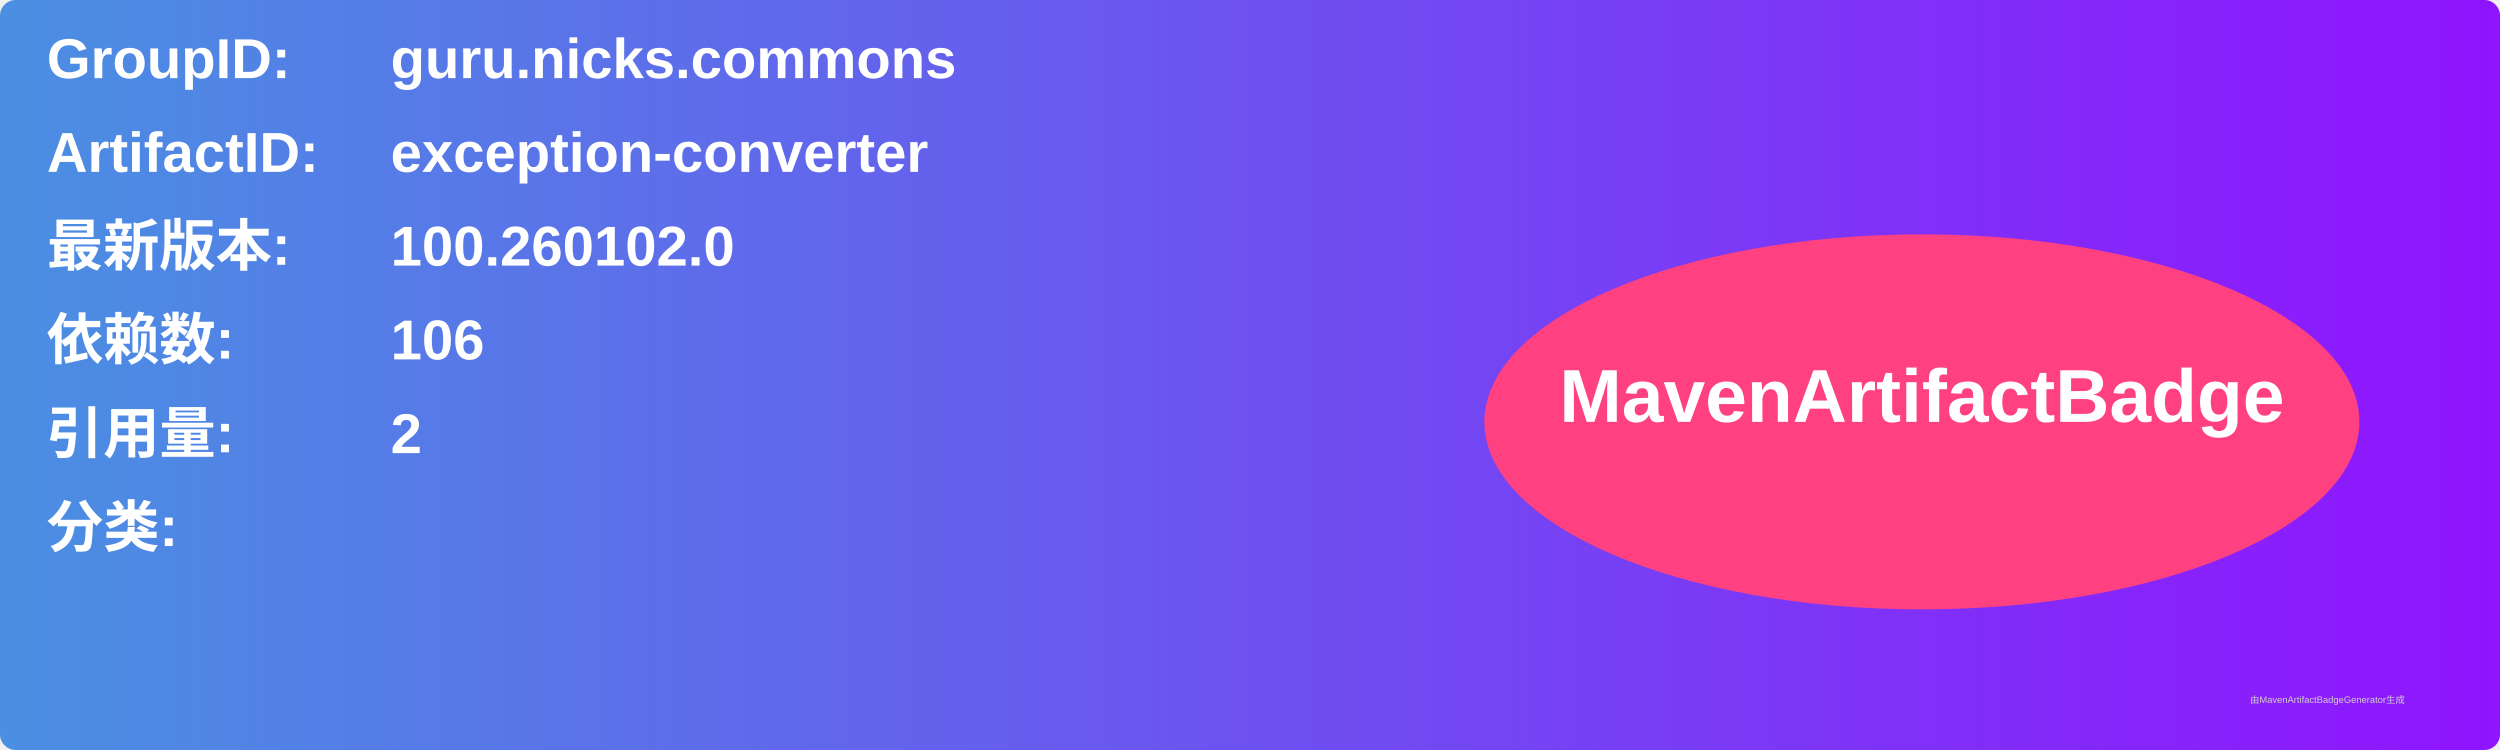
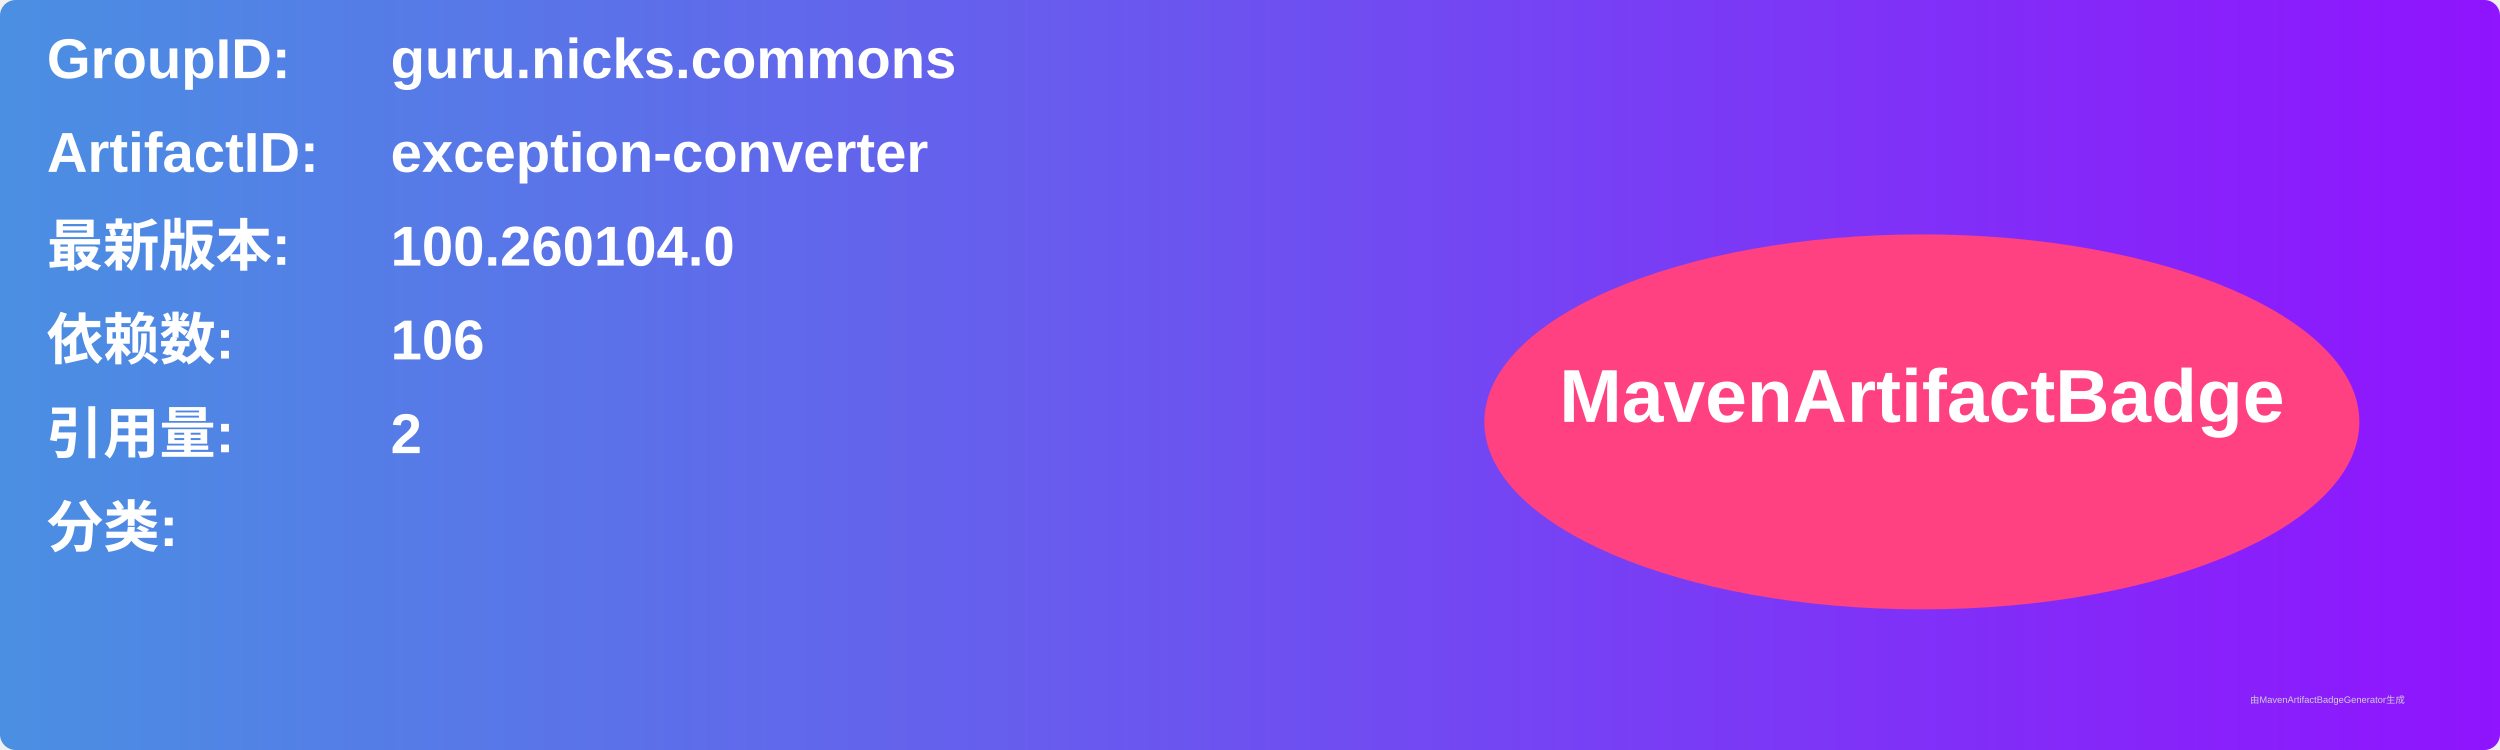
<svg xmlns="http://www.w3.org/2000/svg" width="800" height="240" viewBox="0 0 800 240">
  <linearGradient id="grad" x1="0%" y1="0%" x2="100%" y2="0%">
    <stop offset="0%" stop-color="#4a90e2" />
    <stop offset="100%" stop-color="#9013fe" />
  </linearGradient>
  <rect width="100%" height="100%" rx="5" ry="5" fill="url(#grad)" />
  <g transform="translate(15, 15)">
    <text x="0" y="10" font-family="Arial" font-size="18" fill="white" font-weight="bold" width="260">GroupID:</text>
    <text x="110" y="10" font-family="Arial" font-size="18" fill="white" font-weight="bold" width="460">guru.nicks.commons</text>
    <text x="0" y="40" font-family="Arial" font-size="18" fill="white" font-weight="bold" width="260">ArtifactID:</text>
    <text x="110" y="40" font-family="Arial" font-size="18" fill="white" font-weight="bold" width="460">exception-converter</text>
    <text x="0" y="70" font-family="Arial" font-size="18" fill="white" font-weight="bold">最新版本:</text>
    <text x="110" y="70" font-family="Arial" font-size="18" fill="white" font-weight="bold">
-       <tspan font-weight="bold">100.260102.0</tspan>
+       <tspan font-weight="bold">100.260104.0</tspan>
    </text>
    <text x="0" y="100" font-family="Arial" font-size="18" fill="white" font-weight="bold">依赖数: </text>
    <text x="110" y="100" font-family="Arial" font-size="18" fill="white">
      <tspan font-weight="bold">106</tspan>
    </text>
    <text x="0" y="130" font-family="Arial" font-size="18" fill="white" font-weight="bold">引用量: </text>
    <text x="110" y="130" font-family="Arial" font-size="18" fill="white">
      <tspan font-weight="bold">2</tspan>
    </text>
    <text x="0" y="160" font-family="Arial" font-size="18" fill="white" font-weight="bold">分类:</text>
    <text x="10" y="190" font-family="Arial" font-size="10" fill="white">
      <tspan font-weight="bold" />
    </text>
    <ellipse cx="600" cy="120" rx="140" ry="60" fill="#ff4081" />
    <text x="600" y="120" text-anchor="middle" font-family="Arial" font-size="24" fill="white" font-weight="bold">MavenArtifactBadge</text>
  </g>
  <text x="720" y="225" font-family="Arial" font-size="3" fill="#d0d0d0">由MavenArtifactBadgeGenerator生成</text>
</svg>
